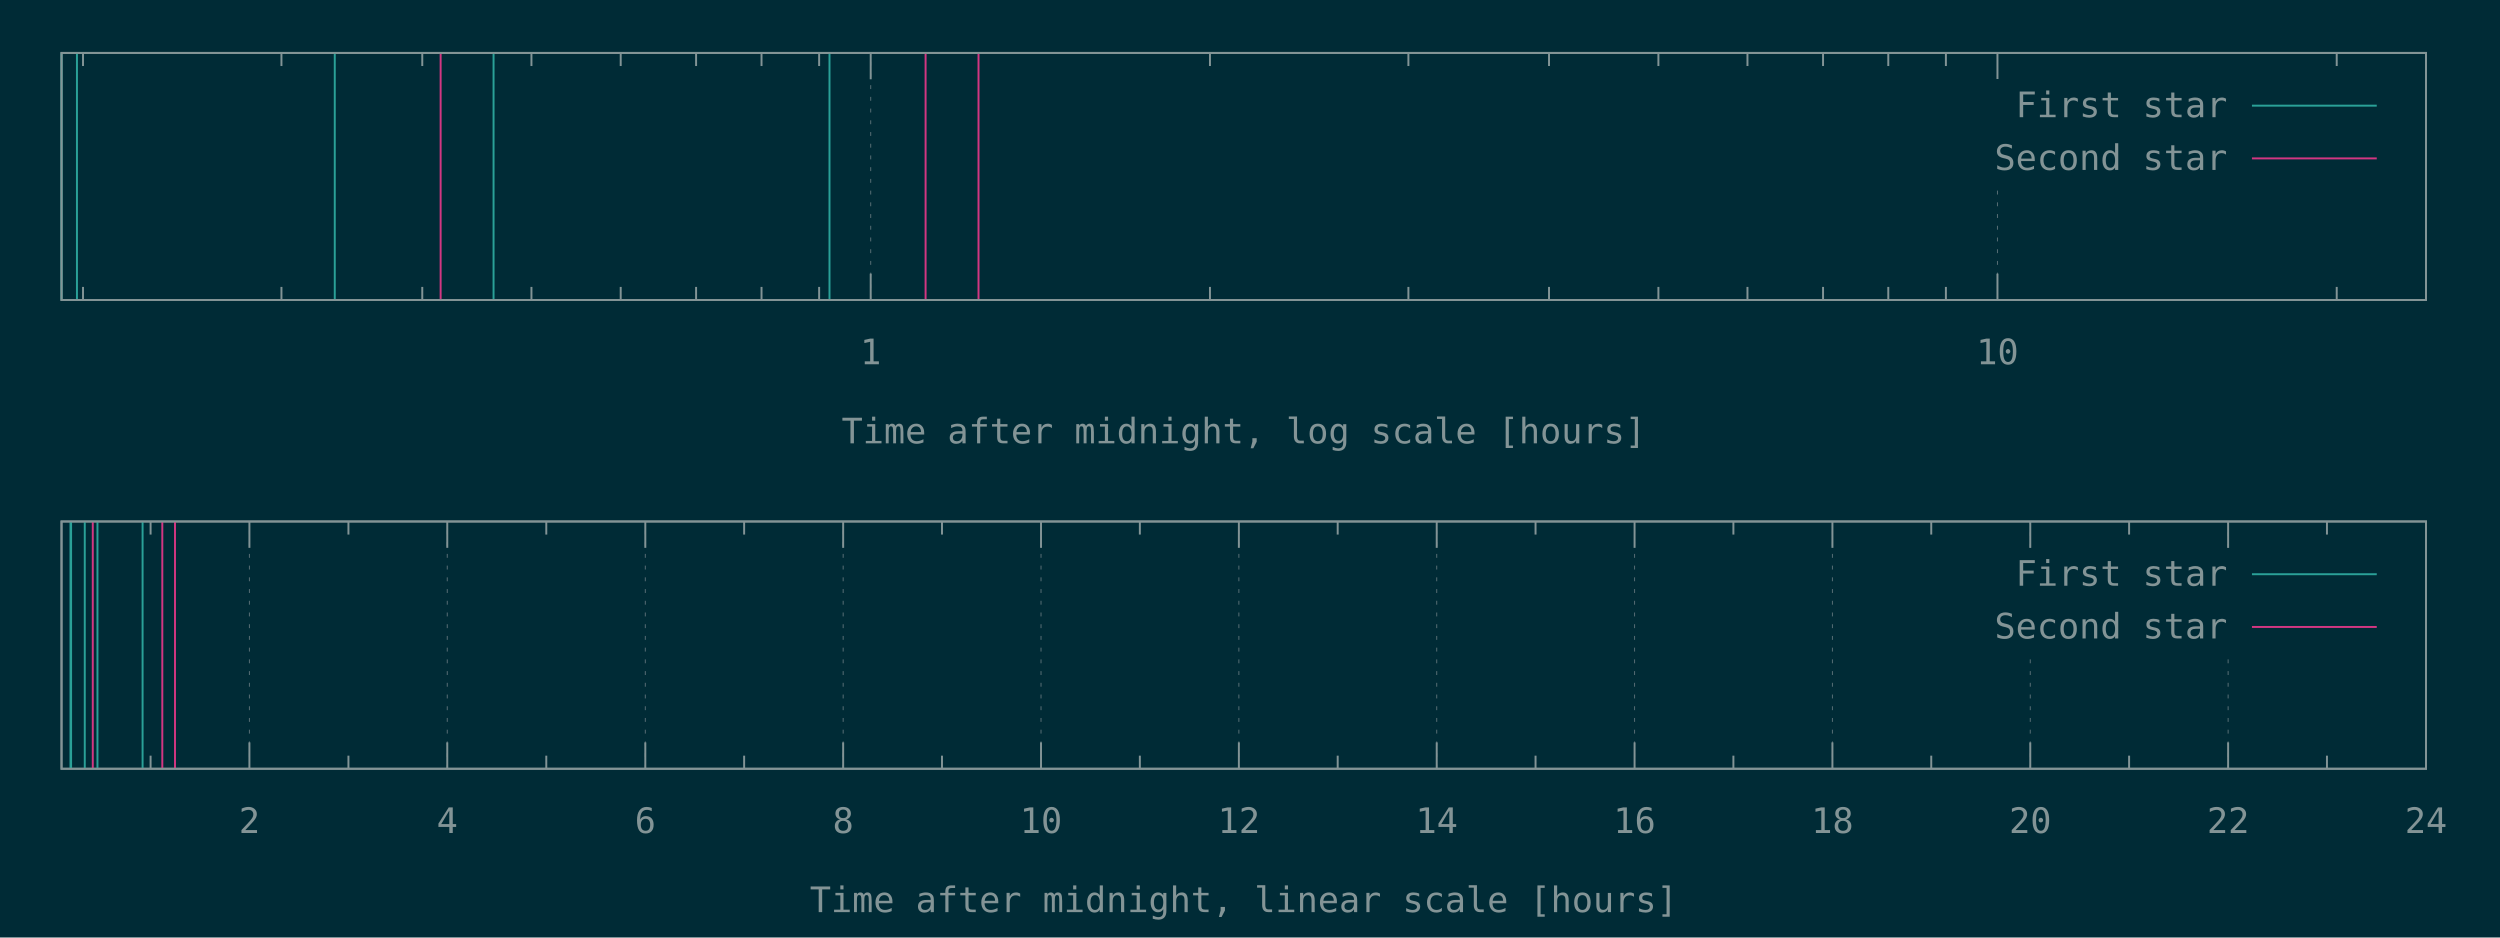
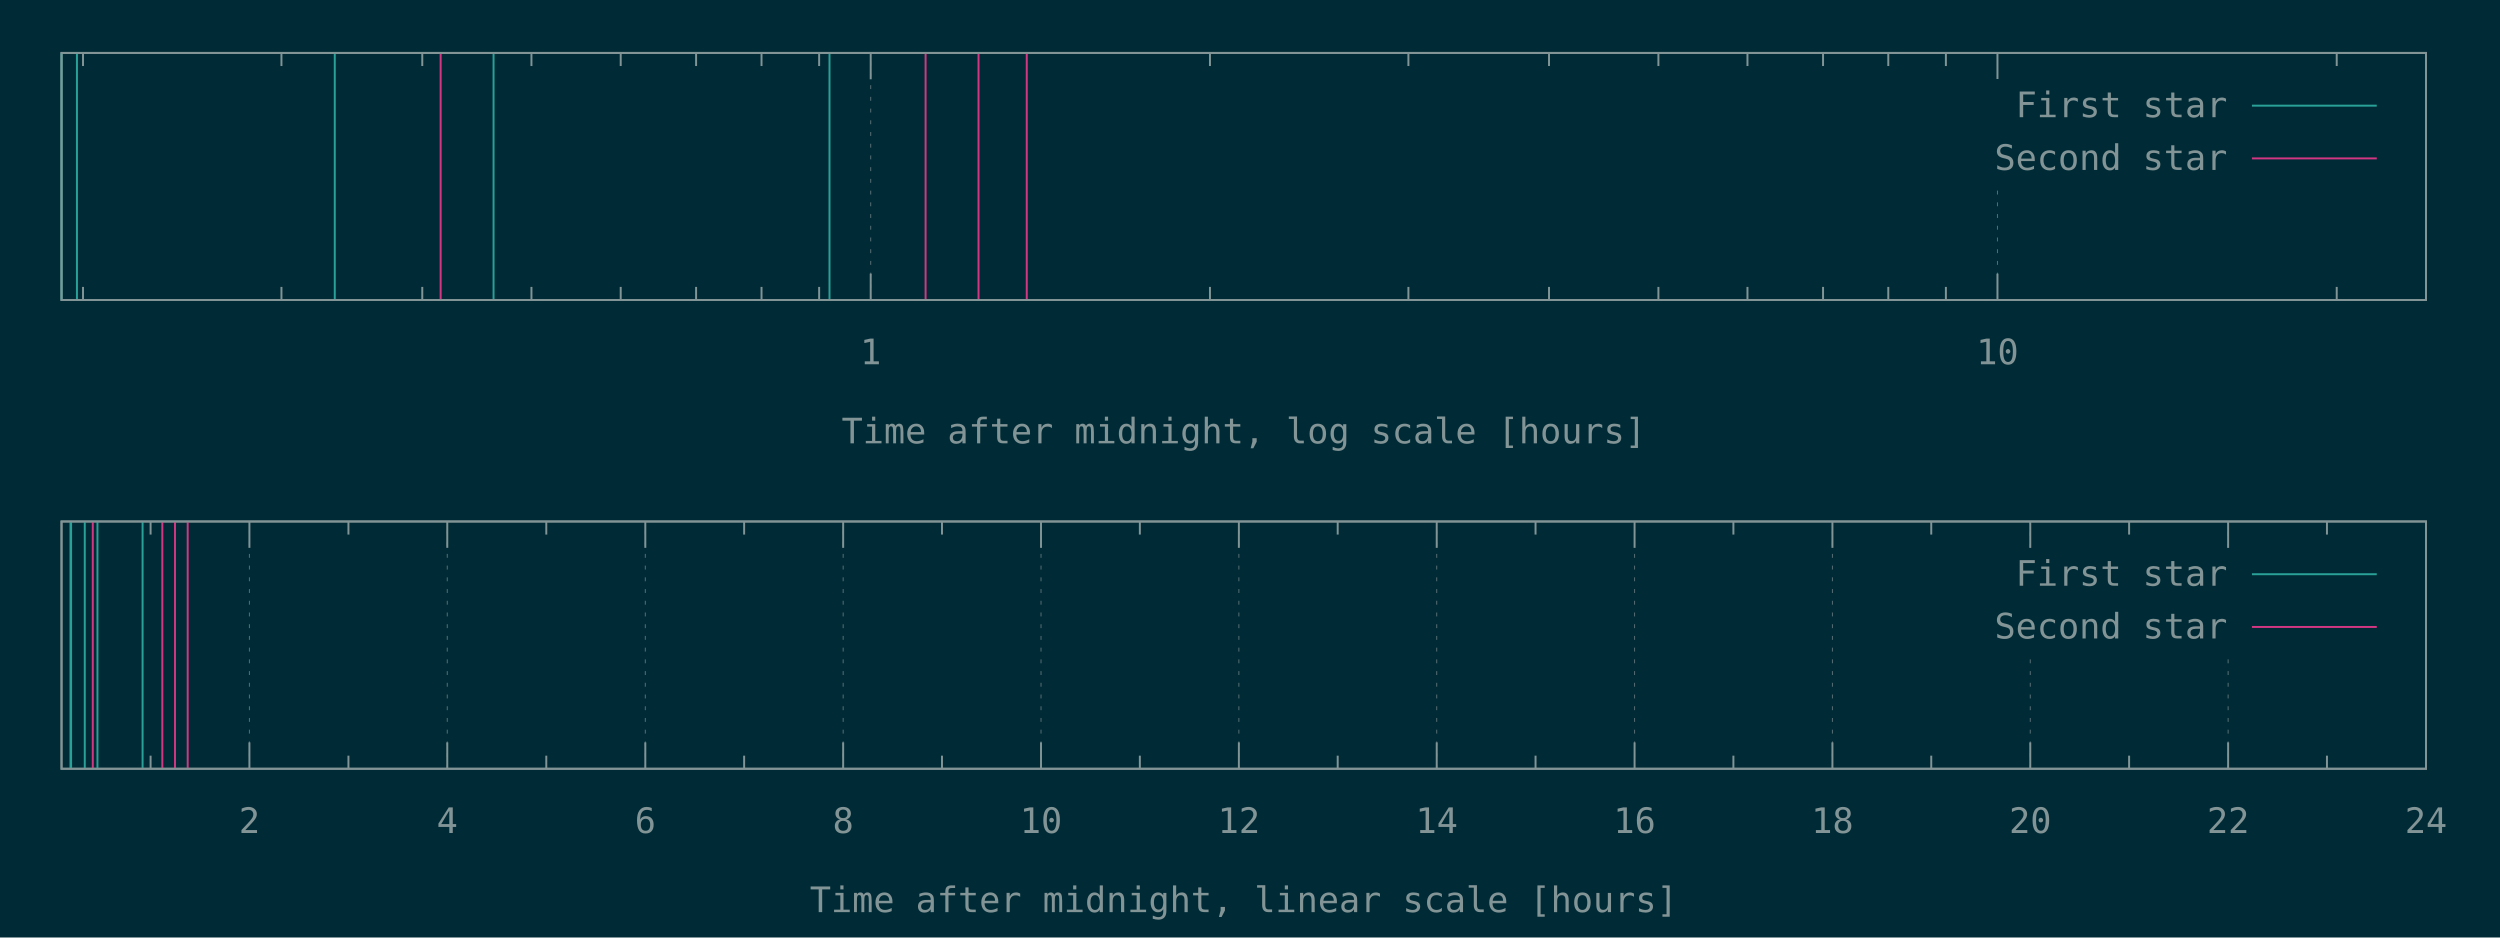
<svg xmlns="http://www.w3.org/2000/svg" xmlns:xlink="http://www.w3.org/1999/xlink" width="1280" height="480" viewBox="0 0 1280 480">
  <g id="gnuplot_canvas">
    <rect x="0" y="0" width="1280" height="480" fill="#002b36" />
    <defs>
      <circle id="gpDot" r="0.5" stroke-width="0.5" stroke="currentColor" />
      <path id="gpPt0" stroke-width="0.148" stroke="currentColor" d="M-1,0 h2 M0,-1 v2" />
      <path id="gpPt1" stroke-width="0.148" stroke="currentColor" d="M-1,-1 L1,1 M1,-1 L-1,1" />
      <path id="gpPt2" stroke-width="0.148" stroke="currentColor" d="M-1,0 L1,0 M0,-1 L0,1 M-1,-1 L1,1 M-1,1 L1,-1" />
      <rect id="gpPt3" stroke-width="0.148" stroke="currentColor" x="-1" y="-1" width="2" height="2" />
      <rect id="gpPt4" stroke-width="0.148" stroke="currentColor" fill="currentColor" x="-1" y="-1" width="2" height="2" />
      <circle id="gpPt5" stroke-width="0.148" stroke="currentColor" cx="0" cy="0" r="1" />
      <use xlink:href="#gpPt5" id="gpPt6" fill="currentColor" stroke="none" />
      <path id="gpPt7" stroke-width="0.148" stroke="currentColor" d="M0,-1.33 L-1.33,0.67 L1.33,0.67 z" />
      <use xlink:href="#gpPt7" id="gpPt8" fill="currentColor" stroke="none" />
      <use xlink:href="#gpPt7" id="gpPt9" stroke="currentColor" transform="rotate(180)" />
      <use xlink:href="#gpPt9" id="gpPt10" fill="currentColor" stroke="none" />
      <use xlink:href="#gpPt3" id="gpPt11" stroke="currentColor" transform="rotate(45)" />
      <use xlink:href="#gpPt11" id="gpPt12" fill="currentColor" stroke="none" />
      <path id="gpPt13" stroke-width="0.148" stroke="currentColor" d="M0,1.330 L1.265,0.411 L0.782,-1.067 L-0.782,-1.076 L-1.265,0.411 z" />
      <use xlink:href="#gpPt13" id="gpPt14" fill="currentColor" stroke="none" />
      <filter id="textbox" filterUnits="objectBoundingBox" x="0" y="0" height="1" width="1">
        <feFlood flood-color="#002B36" flood-opacity="1" result="bgnd" />
        <feComposite in="SourceGraphic" in2="bgnd" operator="atop" />
      </filter>
      <filter id="greybox" filterUnits="objectBoundingBox" x="0" y="0" height="1" width="1">
        <feFlood flood-color="lightgrey" flood-opacity="1" result="grey" />
        <feComposite in="SourceGraphic" in2="grey" operator="atop" />
      </filter>
    </defs>
    <g fill="none" color="#002B36" stroke="currentColor" stroke-width="1.00" stroke-linecap="butt" stroke-linejoin="miter">
</g>
    <g fill="none" color="black" stroke="currentColor" stroke-width="1.00" stroke-linecap="butt" stroke-linejoin="miter">
      <path stroke="rgb(131, 148, 150)" d="M42.5,153.6 L42.5,146.9 M42.5,27.1 L42.5,33.8 M144.1,153.6 L144.1,146.9 M144.1,27.1 L144.1,33.8   M216.2,153.6 L216.2,146.9 M216.2,27.1 L216.2,33.8 M272.1,153.6 L272.1,146.9 M272.1,27.1 L272.1,33.8   M317.8,153.6 L317.8,146.9 M317.8,27.1 L317.8,33.8 M356.4,153.6 L356.4,146.9 M356.4,27.1 L356.4,33.8   M389.9,153.6 L389.9,146.9 M389.9,27.1 L389.9,33.8 M419.4,153.6 L419.4,146.9 M419.4,27.1 L419.4,33.8    " />
    </g>
    <g fill="none" color="black" stroke="rgb(131, 148, 150)" stroke-width="0.50" stroke-linecap="butt" stroke-linejoin="miter">
</g>
    <g fill="none" color="gray" stroke="currentColor" stroke-width="0.50" stroke-linecap="butt" stroke-linejoin="miter">
      <path stroke="rgb( 88, 110, 117)" stroke-dasharray="2,4" class="gridline" d="M445.8,153.6 L445.8,27.1  " />
    </g>
    <g fill="none" color="gray" stroke="rgb( 88, 110, 117)" stroke-width="1.00" stroke-linecap="butt" stroke-linejoin="miter">
</g>
    <g fill="none" color="black" stroke="currentColor" stroke-width="1.00" stroke-linecap="butt" stroke-linejoin="miter">
      <path stroke="rgb(131, 148, 150)" d="M445.8,153.6 L445.8,140.1 M445.8,27.1 L445.8,40.6  " />
      <g transform="translate(445.8,186.5)" stroke="none" fill="rgb(131,148,150)" font-family="Inconsolata" font-size="18.00" text-anchor="middle">
        <text>
          <tspan font-family="Inconsolata"> 1</tspan>
        </text>
      </g>
    </g>
    <g fill="none" color="black" stroke="currentColor" stroke-width="1.00" stroke-linecap="butt" stroke-linejoin="miter">
      <path stroke="rgb(131, 148, 150)" d="M619.5,153.6 L619.5,146.9 M619.5,27.1 L619.5,33.8 M721.1,153.6 L721.1,146.9 M721.1,27.1 L721.1,33.8   M793.1,153.6 L793.1,146.9 M793.1,27.1 L793.1,33.8 M849.1,153.6 L849.1,146.9 M849.1,27.1 L849.1,33.8   M894.7,153.6 L894.7,146.9 M894.7,27.1 L894.7,33.8 M933.4,153.6 L933.4,146.9 M933.4,27.1 L933.4,33.8   M966.8,153.6 L966.8,146.9 M966.8,27.1 L966.8,33.8 M996.3,153.6 L996.3,146.9 M996.3,27.1 L996.3,33.8    " />
    </g>
    <g fill="none" color="black" stroke="rgb(131, 148, 150)" stroke-width="0.50" stroke-linecap="butt" stroke-linejoin="miter">
</g>
    <g fill="none" color="gray" stroke="currentColor" stroke-width="0.50" stroke-linecap="butt" stroke-linejoin="miter">
      <path stroke="rgb( 88, 110, 117)" stroke-dasharray="2,4" class="gridline" d="M1022.7,153.6 L1022.7,94.6 M1022.7,40.6 L1022.7,27.1  " />
    </g>
    <g fill="none" color="gray" stroke="rgb( 88, 110, 117)" stroke-width="1.00" stroke-linecap="butt" stroke-linejoin="miter">
</g>
    <g fill="none" color="black" stroke="currentColor" stroke-width="1.00" stroke-linecap="butt" stroke-linejoin="miter">
      <path stroke="rgb(131, 148, 150)" d="M1022.7,153.6 L1022.7,140.1 M1022.7,27.1 L1022.7,40.6  " />
      <g transform="translate(1022.7,186.5)" stroke="none" fill="rgb(131,148,150)" font-family="Inconsolata" font-size="18.00" text-anchor="middle">
        <text>
          <tspan font-family="Inconsolata"> 10</tspan>
        </text>
      </g>
    </g>
    <g fill="none" color="black" stroke="currentColor" stroke-width="1.00" stroke-linecap="butt" stroke-linejoin="miter">
      <path stroke="rgb(131, 148, 150)" d="M1196.4,153.6 L1196.4,146.9 M1196.4,27.1 L1196.4,33.8  " />
    </g>
    <g fill="none" color="black" stroke="currentColor" stroke-width="1.00" stroke-linecap="butt" stroke-linejoin="miter">
      <path stroke="rgb(131, 148, 150)" d="M31.5,27.1 L31.5,153.6 L1242.1,153.6 L1242.1,27.1 L31.5,27.1 Z  " />
    </g>
    <g fill="none" color="black" stroke="currentColor" stroke-width="1.00" stroke-linecap="butt" stroke-linejoin="miter">
      <g transform="translate(636.8,227.0)" stroke="none" fill="rgb(131,148,150)" font-family="Inconsolata" font-size="18.00" text-anchor="middle">
        <text>
          <tspan font-family="Inconsolata">Time after midnight, log scale [hours]</tspan>
        </text>
      </g>
    </g>
    <g fill="none" color="black" stroke="currentColor" stroke-width="1.00" stroke-linecap="butt" stroke-linejoin="miter">
</g>
    <g id="gnuplot_plot_1a">
      <g fill="none" color="black" stroke="currentColor" stroke-width="1.00" stroke-linecap="butt" stroke-linejoin="miter">
        <path stroke="rgb( 42, 161, 152)" d="M31.5,153.6 L31.5,27.1 M39.4,153.6 L39.4,27.1 M171.4,153.6 L171.4,27.1 M252.7,153.6 L252.7,27.1   M424.7,153.6 L424.7,27.1  " />
      </g>
    </g>
    <g id="gnuplot_plot_2a">
      <g fill="none" color="black" stroke="currentColor" stroke-width="1.00" stroke-linecap="butt" stroke-linejoin="miter">
-         <path stroke="rgb(211,  54, 130)" d="M225.6,153.6 L225.6,27.1 M473.9,153.6 L473.9,27.1 M501.0,153.6 L501.0,27.1  " />
+         <path stroke="rgb(211,  54, 130)" d="M225.6,153.6 L225.6,27.1 M473.9,153.6 L473.9,27.1 M501.0,153.6 L501.0,27.1 M525.7,153.6 L525.7,27.1    " />
      </g>
    </g>
    <g stroke="none" shape-rendering="crispEdges">
      <polygon fill="#002B36" points="1001.8,94.6 1229.5,94.6 1229.5,40.6 1001.8,40.6 " />
    </g>
    <g id="gnuplot_plot_1a">
      <g fill="none" color="black" stroke="currentColor" stroke-width="1.00" stroke-linecap="butt" stroke-linejoin="miter">
        <g transform="translate(1140.4,60.0)" stroke="none" fill="rgb(131,148,150)" font-family="Inconsolata" font-size="18.00" text-anchor="end">
          <text>
            <tspan font-family="Inconsolata">First star</tspan>
          </text>
        </g>
      </g>
      <g fill="none" color="black" stroke="currentColor" stroke-width="1.00" stroke-linecap="butt" stroke-linejoin="miter">
        <path stroke="rgb( 42, 161, 152)" d="M1153.0,54.1 L1216.9,54.1  " />
      </g>
    </g>
    <g id="gnuplot_plot_2a">
      <g fill="none" color="black" stroke="currentColor" stroke-width="1.00" stroke-linecap="butt" stroke-linejoin="miter">
        <g transform="translate(1140.4,87.0)" stroke="none" fill="rgb(131,148,150)" font-family="Inconsolata" font-size="18.00" text-anchor="end">
          <text>
            <tspan font-family="Inconsolata">Second star</tspan>
          </text>
        </g>
      </g>
      <g fill="none" color="black" stroke="currentColor" stroke-width="1.00" stroke-linecap="butt" stroke-linejoin="miter">
        <path stroke="rgb(211,  54, 130)" d="M1153.0,81.1 L1216.9,81.1  " />
      </g>
    </g>
    <g fill="none" color="#002B36" stroke="rgb(211,  54, 130)" stroke-width="2.00" stroke-linecap="butt" stroke-linejoin="miter">
</g>
    <g fill="none" color="black" stroke="currentColor" stroke-width="2.00" stroke-linecap="butt" stroke-linejoin="miter">
</g>
    <g fill="none" color="black" stroke="black" stroke-width="1.00" stroke-linecap="butt" stroke-linejoin="miter">
</g>
    <g fill="none" color="black" stroke="currentColor" stroke-width="1.00" stroke-linecap="butt" stroke-linejoin="miter">
      <path stroke="rgb(131, 148, 150)" d="M31.5,27.1 L31.5,153.6 L1242.1,153.6 L1242.1,27.1 L31.5,27.1 Z  " />
    </g>
    <g fill="none" color="black" stroke="currentColor" stroke-width="1.00" stroke-linecap="butt" stroke-linejoin="miter">
</g>
    <g fill="none" color="black" stroke="currentColor" stroke-width="1.00" stroke-linecap="butt" stroke-linejoin="miter">
      <path stroke="rgb(131, 148, 150)" d="M77.1,393.6 L77.1,386.9 M77.1,267.0 L77.1,273.7  " />
    </g>
    <g fill="none" color="black" stroke="rgb(131, 148, 150)" stroke-width="0.50" stroke-linecap="butt" stroke-linejoin="miter">
</g>
    <g fill="none" color="gray" stroke="currentColor" stroke-width="0.50" stroke-linecap="butt" stroke-linejoin="miter">
      <path stroke="rgb( 88, 110, 117)" stroke-dasharray="2,4" class="gridline" d="M127.7,393.6 L127.7,267.0  " />
    </g>
    <g fill="none" color="gray" stroke="rgb( 88, 110, 117)" stroke-width="1.00" stroke-linecap="butt" stroke-linejoin="miter">
</g>
    <g fill="none" color="black" stroke="currentColor" stroke-width="1.00" stroke-linecap="butt" stroke-linejoin="miter">
      <path stroke="rgb(131, 148, 150)" d="M127.7,393.6 L127.7,380.1 M127.7,267.0 L127.7,280.5  " />
      <g transform="translate(127.7,426.5)" stroke="none" fill="rgb(131,148,150)" font-family="Inconsolata" font-size="18.00" text-anchor="middle">
        <text>
          <tspan font-family="Inconsolata"> 2</tspan>
        </text>
      </g>
    </g>
    <g fill="none" color="black" stroke="currentColor" stroke-width="1.00" stroke-linecap="butt" stroke-linejoin="miter">
      <path stroke="rgb(131, 148, 150)" d="M178.4,393.6 L178.4,386.9 M178.4,267.0 L178.4,273.7  " />
    </g>
    <g fill="none" color="black" stroke="rgb(131, 148, 150)" stroke-width="0.50" stroke-linecap="butt" stroke-linejoin="miter">
</g>
    <g fill="none" color="gray" stroke="currentColor" stroke-width="0.50" stroke-linecap="butt" stroke-linejoin="miter">
      <path stroke="rgb( 88, 110, 117)" stroke-dasharray="2,4" class="gridline" d="M229.0,393.6 L229.0,267.0  " />
    </g>
    <g fill="none" color="gray" stroke="rgb( 88, 110, 117)" stroke-width="1.00" stroke-linecap="butt" stroke-linejoin="miter">
</g>
    <g fill="none" color="black" stroke="currentColor" stroke-width="1.00" stroke-linecap="butt" stroke-linejoin="miter">
      <path stroke="rgb(131, 148, 150)" d="M229.0,393.6 L229.0,380.1 M229.0,267.0 L229.0,280.5  " />
      <g transform="translate(229.0,426.5)" stroke="none" fill="rgb(131,148,150)" font-family="Inconsolata" font-size="18.00" text-anchor="middle">
        <text>
          <tspan font-family="Inconsolata"> 4</tspan>
        </text>
      </g>
    </g>
    <g fill="none" color="black" stroke="currentColor" stroke-width="1.00" stroke-linecap="butt" stroke-linejoin="miter">
      <path stroke="rgb(131, 148, 150)" d="M279.7,393.6 L279.7,386.9 M279.7,267.0 L279.7,273.7  " />
    </g>
    <g fill="none" color="black" stroke="rgb(131, 148, 150)" stroke-width="0.50" stroke-linecap="butt" stroke-linejoin="miter">
</g>
    <g fill="none" color="gray" stroke="currentColor" stroke-width="0.50" stroke-linecap="butt" stroke-linejoin="miter">
      <path stroke="rgb( 88, 110, 117)" stroke-dasharray="2,4" class="gridline" d="M330.4,393.6 L330.4,267.0  " />
    </g>
    <g fill="none" color="gray" stroke="rgb( 88, 110, 117)" stroke-width="1.00" stroke-linecap="butt" stroke-linejoin="miter">
</g>
    <g fill="none" color="black" stroke="currentColor" stroke-width="1.00" stroke-linecap="butt" stroke-linejoin="miter">
      <path stroke="rgb(131, 148, 150)" d="M330.4,393.6 L330.4,380.1 M330.4,267.0 L330.4,280.5  " />
      <g transform="translate(330.4,426.5)" stroke="none" fill="rgb(131,148,150)" font-family="Inconsolata" font-size="18.00" text-anchor="middle">
        <text>
          <tspan font-family="Inconsolata"> 6</tspan>
        </text>
      </g>
    </g>
    <g fill="none" color="black" stroke="currentColor" stroke-width="1.00" stroke-linecap="butt" stroke-linejoin="miter">
      <path stroke="rgb(131, 148, 150)" d="M381.0,393.6 L381.0,386.9 M381.0,267.0 L381.0,273.7  " />
    </g>
    <g fill="none" color="black" stroke="rgb(131, 148, 150)" stroke-width="0.50" stroke-linecap="butt" stroke-linejoin="miter">
</g>
    <g fill="none" color="gray" stroke="currentColor" stroke-width="0.50" stroke-linecap="butt" stroke-linejoin="miter">
      <path stroke="rgb( 88, 110, 117)" stroke-dasharray="2,4" class="gridline" d="M431.7,393.6 L431.7,267.0  " />
    </g>
    <g fill="none" color="gray" stroke="rgb( 88, 110, 117)" stroke-width="1.00" stroke-linecap="butt" stroke-linejoin="miter">
</g>
    <g fill="none" color="black" stroke="currentColor" stroke-width="1.00" stroke-linecap="butt" stroke-linejoin="miter">
      <path stroke="rgb(131, 148, 150)" d="M431.7,393.6 L431.7,380.1 M431.7,267.0 L431.7,280.5  " />
      <g transform="translate(431.7,426.5)" stroke="none" fill="rgb(131,148,150)" font-family="Inconsolata" font-size="18.00" text-anchor="middle">
        <text>
          <tspan font-family="Inconsolata"> 8</tspan>
        </text>
      </g>
    </g>
    <g fill="none" color="black" stroke="currentColor" stroke-width="1.00" stroke-linecap="butt" stroke-linejoin="miter">
      <path stroke="rgb(131, 148, 150)" d="M482.3,393.6 L482.3,386.9 M482.3,267.0 L482.3,273.7  " />
    </g>
    <g fill="none" color="black" stroke="rgb(131, 148, 150)" stroke-width="0.50" stroke-linecap="butt" stroke-linejoin="miter">
</g>
    <g fill="none" color="gray" stroke="currentColor" stroke-width="0.50" stroke-linecap="butt" stroke-linejoin="miter">
      <path stroke="rgb( 88, 110, 117)" stroke-dasharray="2,4" class="gridline" d="M533.0,393.6 L533.0,267.0  " />
    </g>
    <g fill="none" color="gray" stroke="rgb( 88, 110, 117)" stroke-width="1.00" stroke-linecap="butt" stroke-linejoin="miter">
</g>
    <g fill="none" color="black" stroke="currentColor" stroke-width="1.00" stroke-linecap="butt" stroke-linejoin="miter">
      <path stroke="rgb(131, 148, 150)" d="M533.0,393.6 L533.0,380.1 M533.0,267.0 L533.0,280.5  " />
      <g transform="translate(533.0,426.5)" stroke="none" fill="rgb(131,148,150)" font-family="Inconsolata" font-size="18.00" text-anchor="middle">
        <text>
          <tspan font-family="Inconsolata"> 10</tspan>
        </text>
      </g>
    </g>
    <g fill="none" color="black" stroke="currentColor" stroke-width="1.00" stroke-linecap="butt" stroke-linejoin="miter">
      <path stroke="rgb(131, 148, 150)" d="M583.6,393.6 L583.6,386.9 M583.6,267.0 L583.6,273.7  " />
    </g>
    <g fill="none" color="black" stroke="rgb(131, 148, 150)" stroke-width="0.50" stroke-linecap="butt" stroke-linejoin="miter">
</g>
    <g fill="none" color="gray" stroke="currentColor" stroke-width="0.50" stroke-linecap="butt" stroke-linejoin="miter">
      <path stroke="rgb( 88, 110, 117)" stroke-dasharray="2,4" class="gridline" d="M634.3,393.6 L634.3,267.0  " />
    </g>
    <g fill="none" color="gray" stroke="rgb( 88, 110, 117)" stroke-width="1.00" stroke-linecap="butt" stroke-linejoin="miter">
</g>
    <g fill="none" color="black" stroke="currentColor" stroke-width="1.00" stroke-linecap="butt" stroke-linejoin="miter">
      <path stroke="rgb(131, 148, 150)" d="M634.3,393.6 L634.3,380.1 M634.3,267.0 L634.3,280.5  " />
      <g transform="translate(634.3,426.5)" stroke="none" fill="rgb(131,148,150)" font-family="Inconsolata" font-size="18.00" text-anchor="middle">
        <text>
          <tspan font-family="Inconsolata"> 12</tspan>
        </text>
      </g>
    </g>
    <g fill="none" color="black" stroke="currentColor" stroke-width="1.00" stroke-linecap="butt" stroke-linejoin="miter">
      <path stroke="rgb(131, 148, 150)" d="M684.9,393.6 L684.9,386.9 M684.9,267.0 L684.9,273.7  " />
    </g>
    <g fill="none" color="black" stroke="rgb(131, 148, 150)" stroke-width="0.50" stroke-linecap="butt" stroke-linejoin="miter">
</g>
    <g fill="none" color="gray" stroke="currentColor" stroke-width="0.50" stroke-linecap="butt" stroke-linejoin="miter">
      <path stroke="rgb( 88, 110, 117)" stroke-dasharray="2,4" class="gridline" d="M735.6,393.6 L735.6,267.0  " />
    </g>
    <g fill="none" color="gray" stroke="rgb( 88, 110, 117)" stroke-width="1.00" stroke-linecap="butt" stroke-linejoin="miter">
</g>
    <g fill="none" color="black" stroke="currentColor" stroke-width="1.00" stroke-linecap="butt" stroke-linejoin="miter">
      <path stroke="rgb(131, 148, 150)" d="M735.6,393.6 L735.6,380.1 M735.6,267.0 L735.6,280.5  " />
      <g transform="translate(735.6,426.5)" stroke="none" fill="rgb(131,148,150)" font-family="Inconsolata" font-size="18.00" text-anchor="middle">
        <text>
          <tspan font-family="Inconsolata"> 14</tspan>
        </text>
      </g>
    </g>
    <g fill="none" color="black" stroke="currentColor" stroke-width="1.00" stroke-linecap="butt" stroke-linejoin="miter">
      <path stroke="rgb(131, 148, 150)" d="M786.2,393.6 L786.2,386.9 M786.2,267.0 L786.2,273.7  " />
    </g>
    <g fill="none" color="black" stroke="rgb(131, 148, 150)" stroke-width="0.50" stroke-linecap="butt" stroke-linejoin="miter">
</g>
    <g fill="none" color="gray" stroke="currentColor" stroke-width="0.50" stroke-linecap="butt" stroke-linejoin="miter">
      <path stroke="rgb( 88, 110, 117)" stroke-dasharray="2,4" class="gridline" d="M836.9,393.6 L836.9,267.0  " />
    </g>
    <g fill="none" color="gray" stroke="rgb( 88, 110, 117)" stroke-width="1.00" stroke-linecap="butt" stroke-linejoin="miter">
</g>
    <g fill="none" color="black" stroke="currentColor" stroke-width="1.00" stroke-linecap="butt" stroke-linejoin="miter">
      <path stroke="rgb(131, 148, 150)" d="M836.9,393.6 L836.9,380.1 M836.9,267.0 L836.9,280.5  " />
      <g transform="translate(836.9,426.5)" stroke="none" fill="rgb(131,148,150)" font-family="Inconsolata" font-size="18.00" text-anchor="middle">
        <text>
          <tspan font-family="Inconsolata"> 16</tspan>
        </text>
      </g>
    </g>
    <g fill="none" color="black" stroke="currentColor" stroke-width="1.00" stroke-linecap="butt" stroke-linejoin="miter">
      <path stroke="rgb(131, 148, 150)" d="M887.5,393.6 L887.5,386.9 M887.5,267.0 L887.5,273.7  " />
    </g>
    <g fill="none" color="black" stroke="rgb(131, 148, 150)" stroke-width="0.50" stroke-linecap="butt" stroke-linejoin="miter">
</g>
    <g fill="none" color="gray" stroke="currentColor" stroke-width="0.50" stroke-linecap="butt" stroke-linejoin="miter">
      <path stroke="rgb( 88, 110, 117)" stroke-dasharray="2,4" class="gridline" d="M938.2,393.6 L938.2,267.0  " />
    </g>
    <g fill="none" color="gray" stroke="rgb( 88, 110, 117)" stroke-width="1.00" stroke-linecap="butt" stroke-linejoin="miter">
</g>
    <g fill="none" color="black" stroke="currentColor" stroke-width="1.00" stroke-linecap="butt" stroke-linejoin="miter">
      <path stroke="rgb(131, 148, 150)" d="M938.2,393.6 L938.2,380.1 M938.2,267.0 L938.2,280.5  " />
      <g transform="translate(938.2,426.5)" stroke="none" fill="rgb(131,148,150)" font-family="Inconsolata" font-size="18.00" text-anchor="middle">
        <text>
          <tspan font-family="Inconsolata"> 18</tspan>
        </text>
      </g>
    </g>
    <g fill="none" color="black" stroke="currentColor" stroke-width="1.00" stroke-linecap="butt" stroke-linejoin="miter">
      <path stroke="rgb(131, 148, 150)" d="M988.8,393.6 L988.8,386.9 M988.8,267.0 L988.8,273.7  " />
    </g>
    <g fill="none" color="black" stroke="rgb(131, 148, 150)" stroke-width="0.50" stroke-linecap="butt" stroke-linejoin="miter">
</g>
    <g fill="none" color="gray" stroke="currentColor" stroke-width="0.50" stroke-linecap="butt" stroke-linejoin="miter">
      <path stroke="rgb( 88, 110, 117)" stroke-dasharray="2,4" class="gridline" d="M1039.5,393.6 L1039.5,334.5 M1039.5,280.5 L1039.5,267.0  " />
    </g>
    <g fill="none" color="gray" stroke="rgb( 88, 110, 117)" stroke-width="1.00" stroke-linecap="butt" stroke-linejoin="miter">
</g>
    <g fill="none" color="black" stroke="currentColor" stroke-width="1.00" stroke-linecap="butt" stroke-linejoin="miter">
      <path stroke="rgb(131, 148, 150)" d="M1039.5,393.6 L1039.5,380.1 M1039.5,267.0 L1039.5,280.5  " />
      <g transform="translate(1039.5,426.5)" stroke="none" fill="rgb(131,148,150)" font-family="Inconsolata" font-size="18.00" text-anchor="middle">
        <text>
          <tspan font-family="Inconsolata"> 20</tspan>
        </text>
      </g>
    </g>
    <g fill="none" color="black" stroke="currentColor" stroke-width="1.00" stroke-linecap="butt" stroke-linejoin="miter">
      <path stroke="rgb(131, 148, 150)" d="M1090.1,393.6 L1090.1,386.9 M1090.1,267.0 L1090.1,273.7  " />
    </g>
    <g fill="none" color="black" stroke="rgb(131, 148, 150)" stroke-width="0.50" stroke-linecap="butt" stroke-linejoin="miter">
</g>
    <g fill="none" color="gray" stroke="currentColor" stroke-width="0.50" stroke-linecap="butt" stroke-linejoin="miter">
      <path stroke="rgb( 88, 110, 117)" stroke-dasharray="2,4" class="gridline" d="M1140.8,393.6 L1140.8,334.5 M1140.8,280.5 L1140.8,267.0  " />
    </g>
    <g fill="none" color="gray" stroke="rgb( 88, 110, 117)" stroke-width="1.00" stroke-linecap="butt" stroke-linejoin="miter">
</g>
    <g fill="none" color="black" stroke="currentColor" stroke-width="1.00" stroke-linecap="butt" stroke-linejoin="miter">
      <path stroke="rgb(131, 148, 150)" d="M1140.8,393.6 L1140.8,380.1 M1140.8,267.0 L1140.8,280.5  " />
      <g transform="translate(1140.8,426.5)" stroke="none" fill="rgb(131,148,150)" font-family="Inconsolata" font-size="18.00" text-anchor="middle">
        <text>
          <tspan font-family="Inconsolata"> 22</tspan>
        </text>
      </g>
    </g>
    <g fill="none" color="black" stroke="currentColor" stroke-width="1.00" stroke-linecap="butt" stroke-linejoin="miter">
      <path stroke="rgb(131, 148, 150)" d="M1191.4,393.6 L1191.4,386.9 M1191.4,267.0 L1191.4,273.7  " />
    </g>
    <g fill="none" color="black" stroke="rgb(131, 148, 150)" stroke-width="0.50" stroke-linecap="butt" stroke-linejoin="miter">
</g>
    <g fill="none" color="gray" stroke="currentColor" stroke-width="0.50" stroke-linecap="butt" stroke-linejoin="miter">
      <path stroke="rgb( 88, 110, 117)" stroke-dasharray="2,4" class="gridline" d="M1242.1,393.6 L1242.1,267.0  " />
    </g>
    <g fill="none" color="gray" stroke="rgb( 88, 110, 117)" stroke-width="1.00" stroke-linecap="butt" stroke-linejoin="miter">
</g>
    <g fill="none" color="black" stroke="currentColor" stroke-width="1.00" stroke-linecap="butt" stroke-linejoin="miter">
      <path stroke="rgb(131, 148, 150)" d="M1242.1,393.6 L1242.1,380.1 M1242.1,267.0 L1242.1,280.5  " />
      <g transform="translate(1242.1,426.5)" stroke="none" fill="rgb(131,148,150)" font-family="Inconsolata" font-size="18.00" text-anchor="middle">
        <text>
          <tspan font-family="Inconsolata"> 24</tspan>
        </text>
      </g>
    </g>
    <g fill="none" color="black" stroke="currentColor" stroke-width="1.00" stroke-linecap="butt" stroke-linejoin="miter">
</g>
    <g fill="none" color="black" stroke="currentColor" stroke-width="1.00" stroke-linecap="butt" stroke-linejoin="miter">
      <path stroke="rgb(131, 148, 150)" d="M31.5,267.0 L31.5,393.6 L1242.1,393.6 L1242.1,267.0 L31.5,267.0 Z  " />
    </g>
    <g fill="none" color="black" stroke="currentColor" stroke-width="1.00" stroke-linecap="butt" stroke-linejoin="miter">
      <g transform="translate(636.8,467.0)" stroke="none" fill="rgb(131,148,150)" font-family="Inconsolata" font-size="18.00" text-anchor="middle">
        <text>
          <tspan font-family="Inconsolata">Time after midnight, linear scale [hours]</tspan>
        </text>
      </g>
    </g>
    <g fill="none" color="black" stroke="currentColor" stroke-width="1.00" stroke-linecap="butt" stroke-linejoin="miter">
</g>
    <g id="gnuplot_plot_1b">
      <g fill="none" color="black" stroke="currentColor" stroke-width="1.00" stroke-linecap="butt" stroke-linejoin="miter">
        <path stroke="rgb( 42, 161, 152)" d="M36.1,393.6 L36.1,267.0 M36.4,393.6 L36.4,267.0 M43.4,393.6 L43.4,267.0 M49.9,393.6 L49.9,267.0   M73.0,393.6 L73.0,267.0  " />
      </g>
    </g>
    <g id="gnuplot_plot_2b">
      <g fill="none" color="black" stroke="currentColor" stroke-width="1.00" stroke-linecap="butt" stroke-linejoin="miter">
-         <path stroke="rgb(211,  54, 130)" d="M47.5,393.6 L47.5,267.0 M83.1,393.6 L83.1,267.0 M89.6,393.6 L89.6,267.0  " />
+         <path stroke="rgb(211,  54, 130)" d="M47.5,393.6 L47.5,267.0 M83.1,393.6 L83.1,267.0 M89.6,393.6 L89.6,267.0 M96.1,393.6 L96.1,267.0    " />
      </g>
    </g>
    <g stroke="none" shape-rendering="crispEdges">
      <polygon fill="#002B36" points="1001.8,334.5 1229.5,334.5 1229.5,280.5 1001.8,280.5 " />
    </g>
    <g id="gnuplot_plot_1b">
      <g fill="none" color="black" stroke="currentColor" stroke-width="1.00" stroke-linecap="butt" stroke-linejoin="miter">
        <g transform="translate(1140.4,299.9)" stroke="none" fill="rgb(131,148,150)" font-family="Inconsolata" font-size="18.00" text-anchor="end">
          <text>
            <tspan font-family="Inconsolata">First star</tspan>
          </text>
        </g>
      </g>
      <g fill="none" color="black" stroke="currentColor" stroke-width="1.00" stroke-linecap="butt" stroke-linejoin="miter">
        <path stroke="rgb( 42, 161, 152)" d="M1153.0,294.0 L1216.9,294.0  " />
      </g>
    </g>
    <g id="gnuplot_plot_2b">
      <g fill="none" color="black" stroke="currentColor" stroke-width="1.00" stroke-linecap="butt" stroke-linejoin="miter">
        <g transform="translate(1140.4,326.9)" stroke="none" fill="rgb(131,148,150)" font-family="Inconsolata" font-size="18.00" text-anchor="end">
          <text>
            <tspan font-family="Inconsolata">Second star</tspan>
          </text>
        </g>
      </g>
      <g fill="none" color="black" stroke="currentColor" stroke-width="1.00" stroke-linecap="butt" stroke-linejoin="miter">
        <path stroke="rgb(211,  54, 130)" d="M1153.0,321.0 L1216.9,321.0  " />
      </g>
    </g>
    <g fill="none" color="#002B36" stroke="rgb(211,  54, 130)" stroke-width="2.00" stroke-linecap="butt" stroke-linejoin="miter">
</g>
    <g fill="none" color="black" stroke="currentColor" stroke-width="2.00" stroke-linecap="butt" stroke-linejoin="miter">
</g>
    <g fill="none" color="black" stroke="black" stroke-width="1.00" stroke-linecap="butt" stroke-linejoin="miter">
</g>
    <g fill="none" color="black" stroke="currentColor" stroke-width="1.00" stroke-linecap="butt" stroke-linejoin="miter">
      <path stroke="rgb(131, 148, 150)" d="M31.5,267.0 L31.5,393.6 L1242.1,393.6 L1242.1,267.0 L31.5,267.0 Z  " />
    </g>
    <g fill="none" color="black" stroke="currentColor" stroke-width="1.00" stroke-linecap="butt" stroke-linejoin="miter">
</g>
  </g>
</svg>
